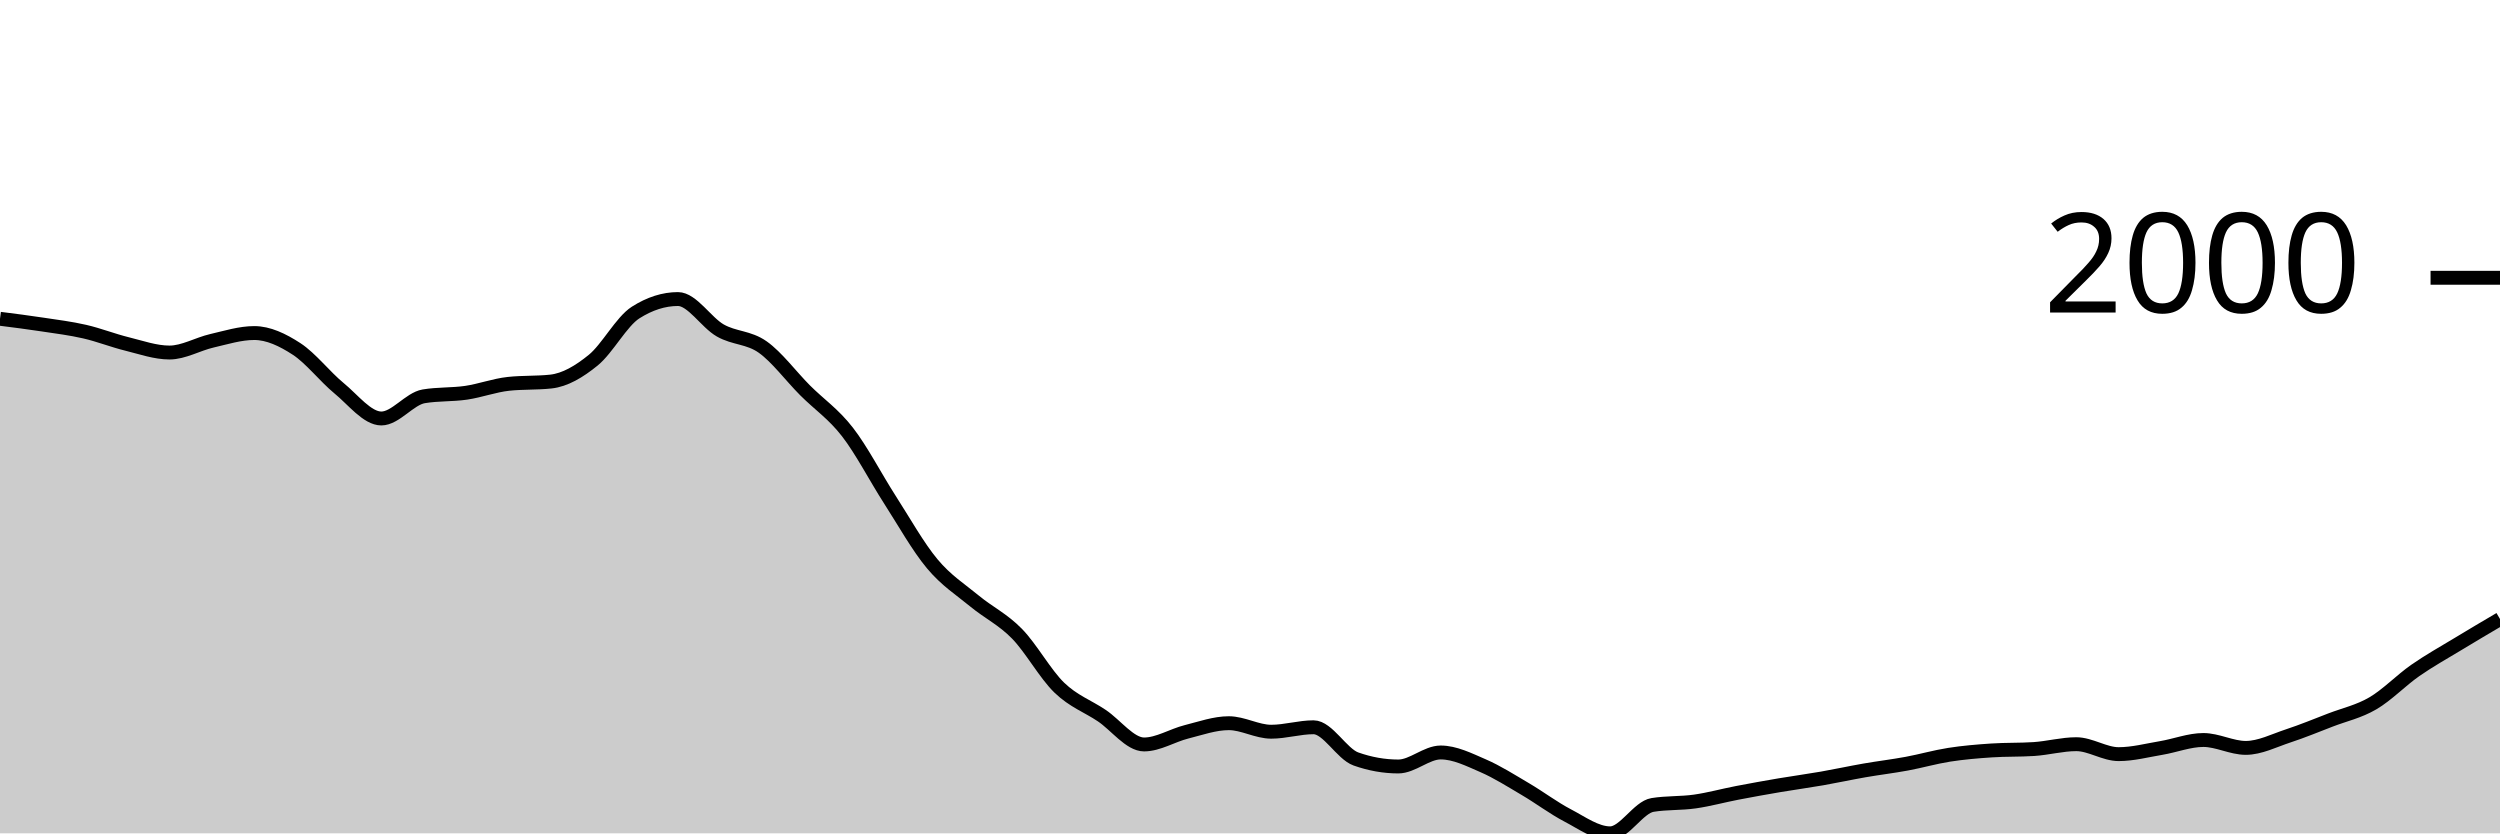
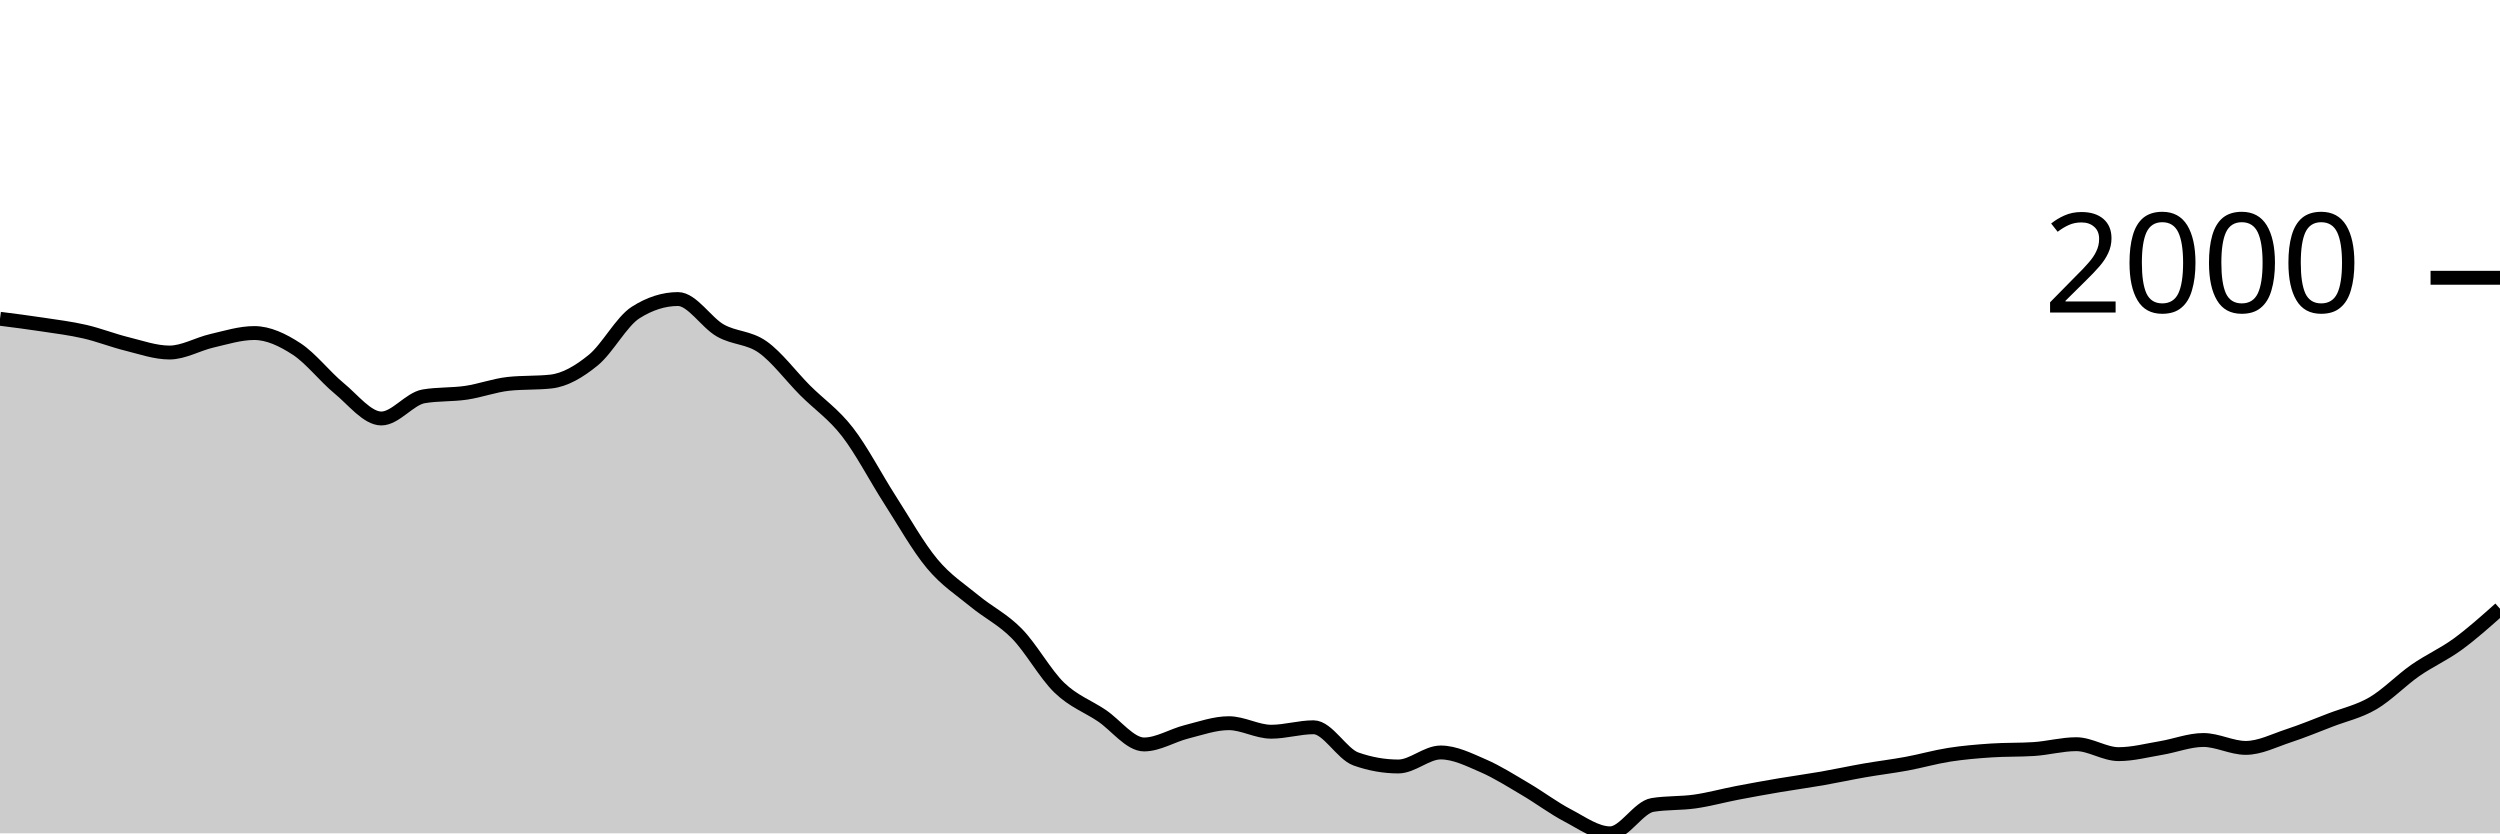
<svg xmlns="http://www.w3.org/2000/svg" viewBox="0 0 180 60">
  <g transform="translate(0,20)">
-     <path class="area" fill="rgba(0, 0, 0, 0.2)" d="M0,2.952C1.017,3.081,2.034,3.21,3.051,3.365C4.068,3.519,5.085,3.644,6.102,3.878C7.119,4.112,8.136,4.517,9.153,4.767C10.169,5.018,11.186,5.382,12.203,5.382C13.22,5.382,14.237,4.772,15.254,4.538C16.271,4.304,17.288,3.979,18.305,3.979C19.322,3.979,20.339,4.463,21.356,5.125C22.373,5.787,23.39,7.114,24.407,7.949C25.424,8.783,26.441,10.131,27.458,10.131C28.475,10.131,29.492,8.707,30.508,8.535C31.525,8.364,32.542,8.428,33.559,8.279C34.576,8.129,35.593,7.747,36.61,7.637C37.627,7.527,38.644,7.582,39.661,7.472C40.678,7.362,41.695,6.76,42.712,5.932C43.729,5.104,44.746,3.151,45.763,2.503C46.78,1.855,47.797,1.531,48.814,1.531C49.831,1.531,50.847,3.219,51.864,3.796C52.881,4.372,53.898,4.269,54.915,4.987C55.932,5.706,56.949,7.085,57.966,8.105C58.983,9.124,60,9.791,61.017,11.102C62.034,12.413,63.051,14.389,64.068,15.971C65.085,17.552,66.102,19.374,67.119,20.591C68.136,21.809,69.153,22.439,70.169,23.278C71.186,24.116,72.203,24.586,73.22,25.625C74.237,26.664,75.254,28.529,76.271,29.512C77.288,30.494,78.305,30.838,79.322,31.52C80.339,32.201,81.356,33.601,82.373,33.601C83.39,33.601,84.407,32.948,85.424,32.693C86.441,32.438,87.458,32.07,88.475,32.07C89.492,32.07,90.508,32.684,91.525,32.684C92.542,32.684,93.559,32.363,94.576,32.363C95.593,32.363,96.61,34.285,97.627,34.646C98.644,35.006,99.661,35.187,100.678,35.187C101.695,35.187,102.712,34.178,103.729,34.178C104.746,34.178,105.763,34.692,106.78,35.132C107.797,35.572,108.814,36.221,109.831,36.819C110.847,37.416,111.864,38.186,112.881,38.716C113.898,39.247,114.915,40,115.932,40C116.949,40,117.966,38.121,118.983,37.956C120,37.791,121.017,37.853,122.034,37.708C123.051,37.563,124.068,37.28,125.085,37.085C126.102,36.889,127.119,36.707,128.136,36.534C129.153,36.362,130.169,36.226,131.186,36.049C132.203,35.871,133.22,35.648,134.237,35.471C135.254,35.294,136.271,35.173,137.288,34.985C138.305,34.797,139.322,34.502,140.339,34.343C141.356,34.184,142.373,34.099,143.39,34.032C144.407,33.964,145.424,33.998,146.441,33.931C147.458,33.864,148.475,33.582,149.492,33.582C150.508,33.582,151.525,34.298,152.542,34.298C153.559,34.298,154.576,34.027,155.593,33.857C156.61,33.688,157.627,33.28,158.644,33.28C159.661,33.28,160.678,33.848,161.695,33.848C162.712,33.848,163.729,33.321,164.746,32.986C165.763,32.652,166.78,32.232,167.797,31.84C168.814,31.449,169.831,31.234,170.847,30.639C171.864,30.045,172.881,28.983,173.898,28.274C174.915,27.565,175.932,27.003,176.949,26.386C177.966,25.768,178.983,25.169,180,24.57L180,40C178.983,40,177.966,40,176.949,40C175.932,40,174.915,40,173.898,40C172.881,40,171.864,40,170.847,40C169.831,40,168.814,40,167.797,40C166.78,40,165.763,40,164.746,40C163.729,40,162.712,40,161.695,40C160.678,40,159.661,40,158.644,40C157.627,40,156.61,40,155.593,40C154.576,40,153.559,40,152.542,40C151.525,40,150.508,40,149.492,40C148.475,40,147.458,40,146.441,40C145.424,40,144.407,40,143.39,40C142.373,40,141.356,40,140.339,40C139.322,40,138.305,40,137.288,40C136.271,40,135.254,40,134.237,40C133.22,40,132.203,40,131.186,40C130.169,40,129.153,40,128.136,40C127.119,40,126.102,40,125.085,40C124.068,40,123.051,40,122.034,40C121.017,40,120,40,118.983,40C117.966,40,116.949,40,115.932,40C114.915,40,113.898,40,112.881,40C111.864,40,110.847,40,109.831,40C108.814,40,107.797,40,106.78,40C105.763,40,104.746,40,103.729,40C102.712,40,101.695,40,100.678,40C99.661,40,98.644,40,97.627,40C96.61,40,95.593,40,94.576,40C93.559,40,92.542,40,91.525,40C90.508,40,89.492,40,88.475,40C87.458,40,86.441,40,85.424,40C84.407,40,83.39,40,82.373,40C81.356,40,80.339,40,79.322,40C78.305,40,77.288,40,76.271,40C75.254,40,74.237,40,73.22,40C72.203,40,71.186,40,70.169,40C69.153,40,68.136,40,67.119,40C66.102,40,65.085,40,64.068,40C63.051,40,62.034,40,61.017,40C60,40,58.983,40,57.966,40C56.949,40,55.932,40,54.915,40C53.898,40,52.881,40,51.864,40C50.847,40,49.831,40,48.814,40C47.797,40,46.78,40,45.763,40C44.746,40,43.729,40,42.712,40C41.695,40,40.678,40,39.661,40C38.644,40,37.627,40,36.61,40C35.593,40,34.576,40,33.559,40C32.542,40,31.525,40,30.508,40C29.492,40,28.475,40,27.458,40C26.441,40,25.424,40,24.407,40C23.39,40,22.373,40,21.356,40C20.339,40,19.322,40,18.305,40C17.288,40,16.271,40,15.254,40C14.237,40,13.22,40,12.203,40C11.186,40,10.169,40,9.153,40C8.136,40,7.119,40,6.102,40C5.085,40,4.068,40,3.051,40C2.034,40,1.017,40,0,40Z" />
-     <path class="line" stroke="black" fill="none" d="M0,2.952C1.017,3.081,2.034,3.21,3.051,3.365C4.068,3.519,5.085,3.644,6.102,3.878C7.119,4.112,8.136,4.517,9.153,4.767C10.169,5.018,11.186,5.382,12.203,5.382C13.22,5.382,14.237,4.772,15.254,4.538C16.271,4.304,17.288,3.979,18.305,3.979C19.322,3.979,20.339,4.463,21.356,5.125C22.373,5.787,23.39,7.114,24.407,7.949C25.424,8.783,26.441,10.131,27.458,10.131C28.475,10.131,29.492,8.707,30.508,8.535C31.525,8.364,32.542,8.428,33.559,8.279C34.576,8.129,35.593,7.747,36.61,7.637C37.627,7.527,38.644,7.582,39.661,7.472C40.678,7.362,41.695,6.76,42.712,5.932C43.729,5.104,44.746,3.151,45.763,2.503C46.78,1.855,47.797,1.531,48.814,1.531C49.831,1.531,50.847,3.219,51.864,3.796C52.881,4.372,53.898,4.269,54.915,4.987C55.932,5.706,56.949,7.085,57.966,8.105C58.983,9.124,60,9.791,61.017,11.102C62.034,12.413,63.051,14.389,64.068,15.971C65.085,17.552,66.102,19.374,67.119,20.591C68.136,21.809,69.153,22.439,70.169,23.278C71.186,24.116,72.203,24.586,73.22,25.625C74.237,26.664,75.254,28.529,76.271,29.512C77.288,30.494,78.305,30.838,79.322,31.52C80.339,32.201,81.356,33.601,82.373,33.601C83.39,33.601,84.407,32.948,85.424,32.693C86.441,32.438,87.458,32.07,88.475,32.07C89.492,32.07,90.508,32.684,91.525,32.684C92.542,32.684,93.559,32.363,94.576,32.363C95.593,32.363,96.61,34.285,97.627,34.646C98.644,35.006,99.661,35.187,100.678,35.187C101.695,35.187,102.712,34.178,103.729,34.178C104.746,34.178,105.763,34.692,106.78,35.132C107.797,35.572,108.814,36.221,109.831,36.819C110.847,37.416,111.864,38.186,112.881,38.716C113.898,39.247,114.915,40,115.932,40C116.949,40,117.966,38.121,118.983,37.956C120,37.791,121.017,37.853,122.034,37.708C123.051,37.563,124.068,37.28,125.085,37.085C126.102,36.889,127.119,36.707,128.136,36.534C129.153,36.362,130.169,36.226,131.186,36.049C132.203,35.871,133.22,35.648,134.237,35.471C135.254,35.294,136.271,35.173,137.288,34.985C138.305,34.797,139.322,34.502,140.339,34.343C141.356,34.184,142.373,34.099,143.39,34.032C144.407,33.964,145.424,33.998,146.441,33.931C147.458,33.864,148.475,33.582,149.492,33.582C150.508,33.582,151.525,34.298,152.542,34.298C153.559,34.298,154.576,34.027,155.593,33.857C156.61,33.688,157.627,33.28,158.644,33.28C159.661,33.28,160.678,33.848,161.695,33.848C162.712,33.848,163.729,33.321,164.746,32.986C165.763,32.652,166.78,32.232,167.797,31.84C168.814,31.449,169.831,31.234,170.847,30.639C171.864,30.045,172.881,28.983,173.898,28.274C174.915,27.565,175.932,27.003,176.949,26.386C177.966,25.768,178.983,25.169,180,24.57" />
+     <path class="area" fill="rgba(0, 0, 0, 0.2)" d="M0,2.952C1.017,3.081,2.034,3.21,3.051,3.365C4.068,3.519,5.085,3.644,6.102,3.878C7.119,4.112,8.136,4.517,9.153,4.767C10.169,5.018,11.186,5.382,12.203,5.382C13.22,5.382,14.237,4.772,15.254,4.538C16.271,4.304,17.288,3.979,18.305,3.979C19.322,3.979,20.339,4.463,21.356,5.125C22.373,5.787,23.39,7.114,24.407,7.949C25.424,8.783,26.441,10.131,27.458,10.131C28.475,10.131,29.492,8.707,30.508,8.535C31.525,8.364,32.542,8.428,33.559,8.279C34.576,8.129,35.593,7.747,36.61,7.637C37.627,7.527,38.644,7.582,39.661,7.472C40.678,7.362,41.695,6.76,42.712,5.932C43.729,5.104,44.746,3.151,45.763,2.503C46.78,1.855,47.797,1.531,48.814,1.531C49.831,1.531,50.847,3.219,51.864,3.796C52.881,4.372,53.898,4.269,54.915,4.987C55.932,5.706,56.949,7.085,57.966,8.105C58.983,9.124,60,9.791,61.017,11.102C62.034,12.413,63.051,14.389,64.068,15.971C65.085,17.552,66.102,19.374,67.119,20.591C68.136,21.809,69.153,22.439,70.169,23.278C71.186,24.116,72.203,24.586,73.22,25.625C74.237,26.664,75.254,28.529,76.271,29.512C77.288,30.494,78.305,30.838,79.322,31.52C80.339,32.201,81.356,33.601,82.373,33.601C83.39,33.601,84.407,32.948,85.424,32.693C86.441,32.438,87.458,32.07,88.475,32.07C89.492,32.07,90.508,32.684,91.525,32.684C92.542,32.684,93.559,32.363,94.576,32.363C95.593,32.363,96.61,34.285,97.627,34.646C98.644,35.006,99.661,35.187,100.678,35.187C101.695,35.187,102.712,34.178,103.729,34.178C104.746,34.178,105.763,34.692,106.78,35.132C107.797,35.572,108.814,36.221,109.831,36.819C110.847,37.416,111.864,38.186,112.881,38.716C113.898,39.247,114.915,40,115.932,40C116.949,40,117.966,38.121,118.983,37.956C120,37.791,121.017,37.853,122.034,37.708C123.051,37.563,124.068,37.28,125.085,37.085C126.102,36.889,127.119,36.707,128.136,36.534C129.153,36.362,130.169,36.226,131.186,36.049C132.203,35.871,133.22,35.648,134.237,35.471C135.254,35.294,136.271,35.173,137.288,34.985C138.305,34.797,139.322,34.502,140.339,34.343C141.356,34.184,142.373,34.099,143.39,34.032C144.407,33.964,145.424,33.998,146.441,33.931C147.458,33.864,148.475,33.582,149.492,33.582C150.508,33.582,151.525,34.298,152.542,34.298C153.559,34.298,154.576,34.027,155.593,33.857C156.61,33.688,157.627,33.28,158.644,33.28C159.661,33.28,160.678,33.848,161.695,33.848C162.712,33.848,163.729,33.321,164.746,32.986C165.763,32.652,166.78,32.232,167.797,31.84C168.814,31.449,169.831,31.234,170.847,30.639C171.864,30.045,172.881,28.983,173.898,28.274C174.915,27.565,175.932,27.127,176.949,26.386C177.966,25.644,178.983,24.736,180,23.828L180,40C178.983,40,177.966,40,176.949,40C175.932,40,174.915,40,173.898,40C172.881,40,171.864,40,170.847,40C169.831,40,168.814,40,167.797,40C166.78,40,165.763,40,164.746,40C163.729,40,162.712,40,161.695,40C160.678,40,159.661,40,158.644,40C157.627,40,156.61,40,155.593,40C154.576,40,153.559,40,152.542,40C151.525,40,150.508,40,149.492,40C148.475,40,147.458,40,146.441,40C145.424,40,144.407,40,143.39,40C142.373,40,141.356,40,140.339,40C139.322,40,138.305,40,137.288,40C136.271,40,135.254,40,134.237,40C133.22,40,132.203,40,131.186,40C130.169,40,129.153,40,128.136,40C127.119,40,126.102,40,125.085,40C124.068,40,123.051,40,122.034,40C121.017,40,120,40,118.983,40C117.966,40,116.949,40,115.932,40C114.915,40,113.898,40,112.881,40C111.864,40,110.847,40,109.831,40C108.814,40,107.797,40,106.78,40C105.763,40,104.746,40,103.729,40C102.712,40,101.695,40,100.678,40C99.661,40,98.644,40,97.627,40C96.61,40,95.593,40,94.576,40C93.559,40,92.542,40,91.525,40C90.508,40,89.492,40,88.475,40C87.458,40,86.441,40,85.424,40C84.407,40,83.39,40,82.373,40C81.356,40,80.339,40,79.322,40C78.305,40,77.288,40,76.271,40C75.254,40,74.237,40,73.22,40C72.203,40,71.186,40,70.169,40C69.153,40,68.136,40,67.119,40C66.102,40,65.085,40,64.068,40C63.051,40,62.034,40,61.017,40C60,40,58.983,40,57.966,40C56.949,40,55.932,40,54.915,40C53.898,40,52.881,40,51.864,40C50.847,40,49.831,40,48.814,40C47.797,40,46.78,40,45.763,40C44.746,40,43.729,40,42.712,40C41.695,40,40.678,40,39.661,40C38.644,40,37.627,40,36.61,40C35.593,40,34.576,40,33.559,40C32.542,40,31.525,40,30.508,40C29.492,40,28.475,40,27.458,40C26.441,40,25.424,40,24.407,40C23.39,40,22.373,40,21.356,40C20.339,40,19.322,40,18.305,40C17.288,40,16.271,40,15.254,40C14.237,40,13.22,40,12.203,40C11.186,40,10.169,40,9.153,40C8.136,40,7.119,40,6.102,40C5.085,40,4.068,40,3.051,40C2.034,40,1.017,40,0,40Z" />
+     <path class="line" stroke="black" fill="none" d="M0,2.952C1.017,3.081,2.034,3.21,3.051,3.365C4.068,3.519,5.085,3.644,6.102,3.878C7.119,4.112,8.136,4.517,9.153,4.767C10.169,5.018,11.186,5.382,12.203,5.382C13.22,5.382,14.237,4.772,15.254,4.538C16.271,4.304,17.288,3.979,18.305,3.979C19.322,3.979,20.339,4.463,21.356,5.125C22.373,5.787,23.39,7.114,24.407,7.949C25.424,8.783,26.441,10.131,27.458,10.131C28.475,10.131,29.492,8.707,30.508,8.535C31.525,8.364,32.542,8.428,33.559,8.279C34.576,8.129,35.593,7.747,36.61,7.637C37.627,7.527,38.644,7.582,39.661,7.472C40.678,7.362,41.695,6.76,42.712,5.932C43.729,5.104,44.746,3.151,45.763,2.503C46.78,1.855,47.797,1.531,48.814,1.531C49.831,1.531,50.847,3.219,51.864,3.796C52.881,4.372,53.898,4.269,54.915,4.987C55.932,5.706,56.949,7.085,57.966,8.105C58.983,9.124,60,9.791,61.017,11.102C62.034,12.413,63.051,14.389,64.068,15.971C65.085,17.552,66.102,19.374,67.119,20.591C68.136,21.809,69.153,22.439,70.169,23.278C71.186,24.116,72.203,24.586,73.22,25.625C74.237,26.664,75.254,28.529,76.271,29.512C77.288,30.494,78.305,30.838,79.322,31.52C80.339,32.201,81.356,33.601,82.373,33.601C83.39,33.601,84.407,32.948,85.424,32.693C86.441,32.438,87.458,32.07,88.475,32.07C89.492,32.07,90.508,32.684,91.525,32.684C92.542,32.684,93.559,32.363,94.576,32.363C95.593,32.363,96.61,34.285,97.627,34.646C98.644,35.006,99.661,35.187,100.678,35.187C101.695,35.187,102.712,34.178,103.729,34.178C104.746,34.178,105.763,34.692,106.78,35.132C107.797,35.572,108.814,36.221,109.831,36.819C110.847,37.416,111.864,38.186,112.881,38.716C113.898,39.247,114.915,40,115.932,40C116.949,40,117.966,38.121,118.983,37.956C120,37.791,121.017,37.853,122.034,37.708C123.051,37.563,124.068,37.28,125.085,37.085C126.102,36.889,127.119,36.707,128.136,36.534C129.153,36.362,130.169,36.226,131.186,36.049C132.203,35.871,133.22,35.648,134.237,35.471C135.254,35.294,136.271,35.173,137.288,34.985C138.305,34.797,139.322,34.502,140.339,34.343C141.356,34.184,142.373,34.099,143.39,34.032C144.407,33.964,145.424,33.998,146.441,33.931C147.458,33.864,148.475,33.582,149.492,33.582C150.508,33.582,151.525,34.298,152.542,34.298C153.559,34.298,154.576,34.027,155.593,33.857C156.61,33.688,157.627,33.28,158.644,33.28C159.661,33.28,160.678,33.848,161.695,33.848C162.712,33.848,163.729,33.321,164.746,32.986C165.763,32.652,166.78,32.232,167.797,31.84C168.814,31.449,169.831,31.234,170.847,30.639C171.864,30.045,172.881,28.983,173.898,28.274C174.915,27.565,175.932,27.127,176.949,26.386C177.966,25.644,178.983,24.736,180,23.828" />
    <path class="axis-ceiling" stroke-width="1" stroke="black" fill="none" d="M175,0L180,0" />
    <text class="axis-ceiling-label" font-family="sans-serif" text-anchor="end" font-size="10px" x="170" y="2.5">2000</text>
  </g>
</svg>
